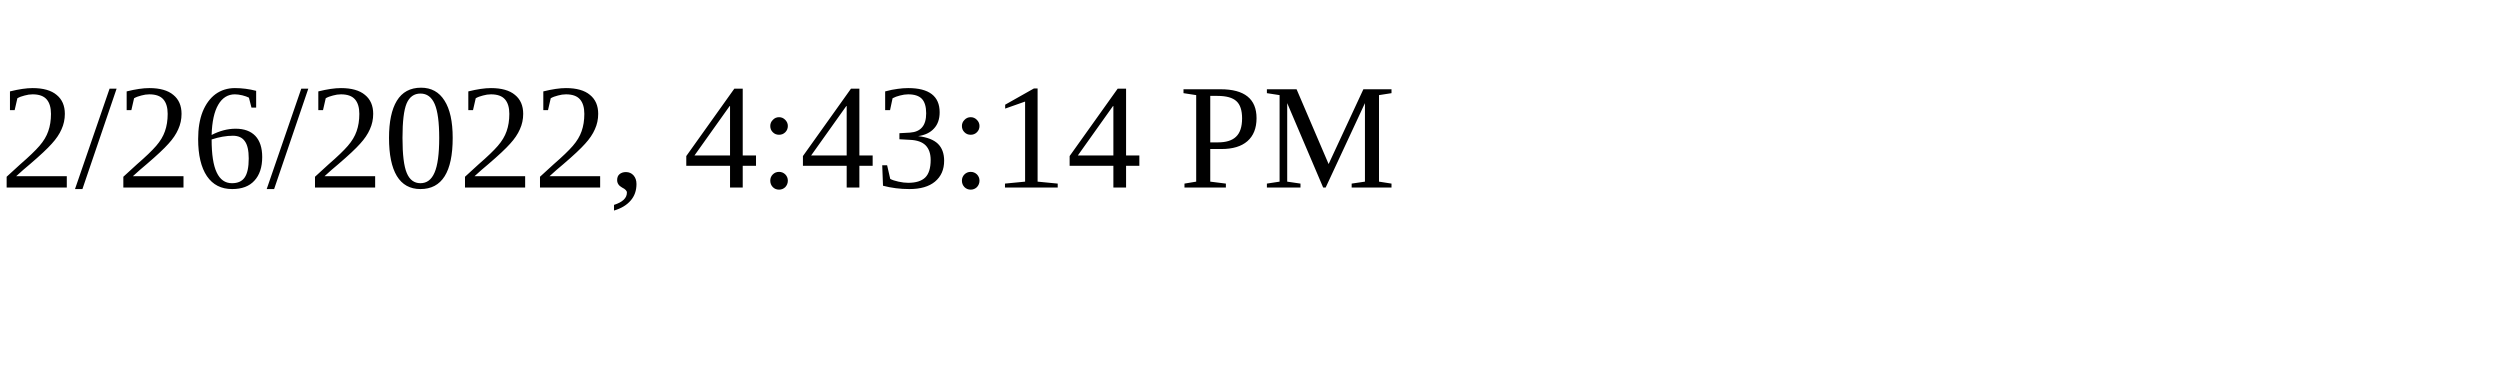
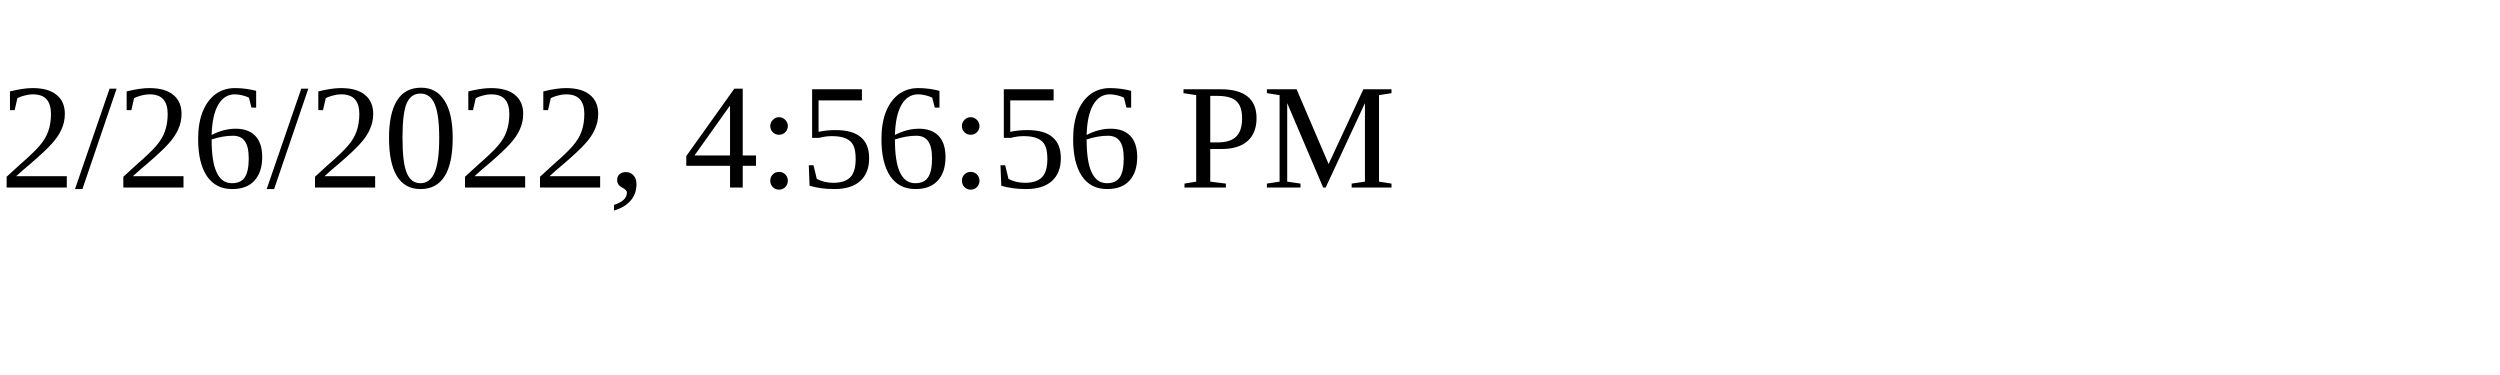
<svg xmlns="http://www.w3.org/2000/svg" height="30" width="200">
-   <text x="0" y="15">2/26/2022, 4:43:14 PM</text>
+   <text x="0" y="15">2/26/2022, 4:56:56 PM</text>
</svg>
